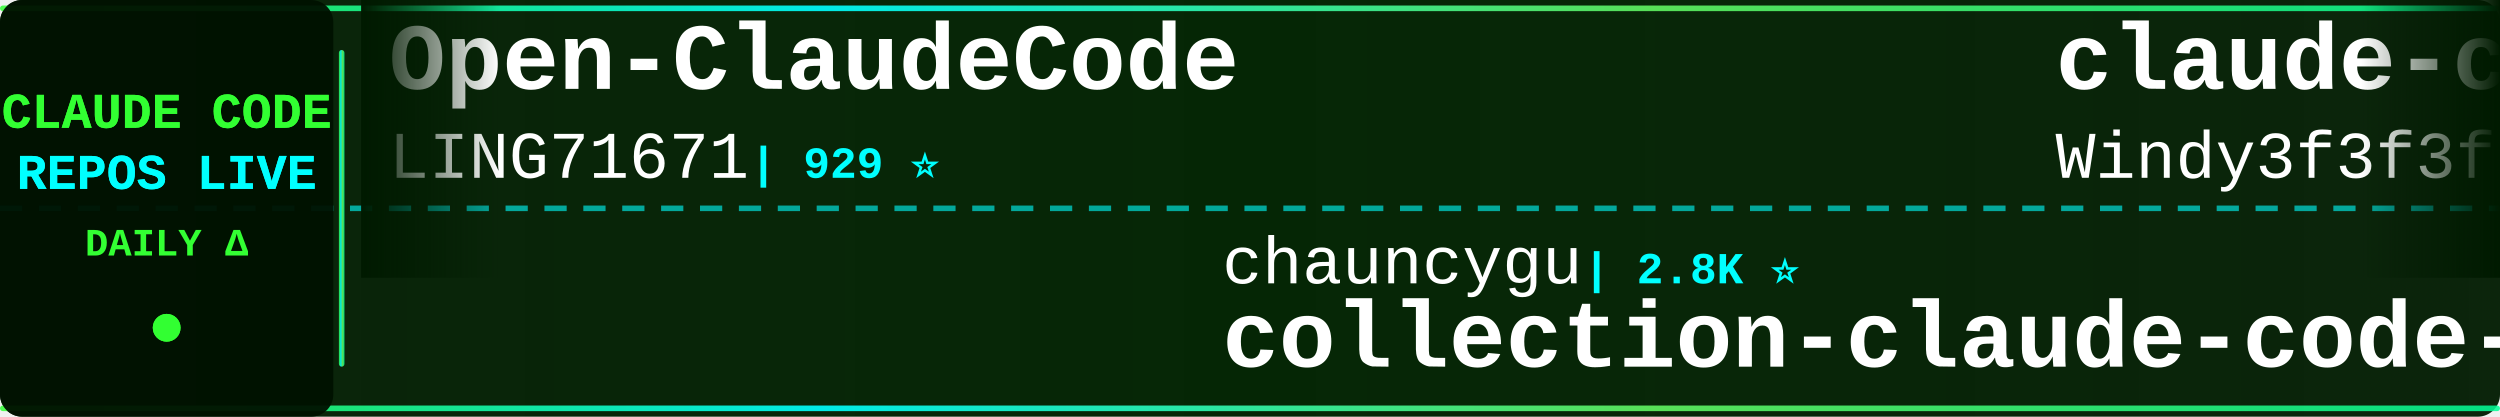
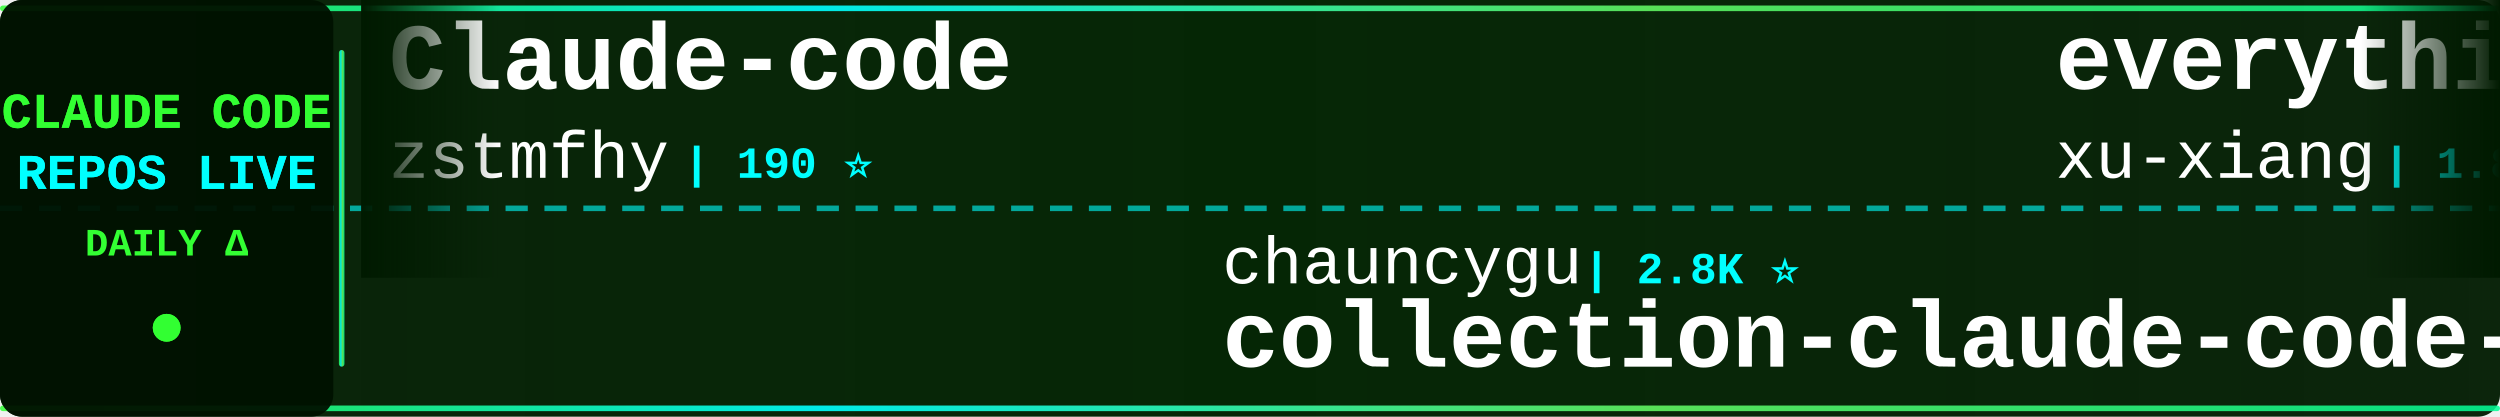
<svg xmlns="http://www.w3.org/2000/svg" width="900" height="150">
  <defs>
    <linearGradient id="tickerBg" x1="0%" y1="0%" x2="100%" y2="0%">
      <stop offset="0%" style="stop-color:#001a00;stop-opacity:0.95" />
      <stop offset="50%" style="stop-color:#002200;stop-opacity:0.98" />
      <stop offset="100%" style="stop-color:#001a00;stop-opacity:0.95" />
    </linearGradient>
    <linearGradient id="borderGrad" x1="0%" y1="0%" x2="100%" y2="0%">
      <stop offset="0%" style="stop-color:#33ff33;stop-opacity:0.85">
        <animate attributeName="stop-opacity" values="0.85;1;0.85" dur="2s" repeatCount="indefinite" />
      </stop>
      <stop offset="33%" style="stop-color:#00ffff;stop-opacity:0.9">
        <animate attributeName="stop-opacity" values="0.9;1;0.9" dur="2.2s" repeatCount="indefinite" />
      </stop>
      <stop offset="66%" style="stop-color:#66ff66;stop-opacity:0.85">
        <animate attributeName="stop-opacity" values="0.85;1;0.85" dur="1.8s" repeatCount="indefinite" />
      </stop>
      <stop offset="100%" style="stop-color:#00ff99;stop-opacity:0.85">
        <animate attributeName="stop-opacity" values="0.85;1;0.85" dur="2s" repeatCount="indefinite" />
      </stop>
    </linearGradient>
    <filter id="textGlow">
      <feGaussianBlur stdDeviation="0.1" result="coloredBlur" />
      <feMerge>
        <feMergeNode in="coloredBlur" />
        <feMergeNode in="SourceGraphic" />
      </feMerge>
    </filter>
    <filter id="metricGlow">
      <feGaussianBlur stdDeviation="0.2" result="coloredBlur" />
      <feMerge>
        <feMergeNode in="coloredBlur" />
        <feMergeNode in="SourceGraphic" />
      </feMerge>
    </filter>
    <linearGradient id="leftFade" x1="0%" y1="0%" x2="100%" y2="0%">
      <stop offset="0%" style="stop-color:#001a00;stop-opacity:1" />
      <stop offset="100%" style="stop-color:#001a00;stop-opacity:0" />
    </linearGradient>
    <linearGradient id="rightFade" x1="0%" y1="0%" x2="100%" y2="0%">
      <stop offset="0%" style="stop-color:#001a00;stop-opacity:0" />
      <stop offset="100%" style="stop-color:#001a00;stop-opacity:1" />
    </linearGradient>
  </defs>
  <rect width="900" height="150" fill="url(#tickerBg)" rx="8" />
  <rect x="0" y="2" width="900" height="2" fill="url(#borderGrad)" rx="1" />
  <rect x="0" y="146" width="900" height="2" fill="url(#borderGrad)" rx="1" />
  <line x1="0" y1="75" x2="900" y2="75" stroke="#00ffff" stroke-width="2" stroke-dasharray="8 6" opacity="0.6" />
  <rect x="0" y="0" width="120" height="150" fill="#001100" opacity="0.95" rx="8" />
  <text x="60" y="46" font-family="'Courier New', monospace" font-size="18" font-weight="bold" fill="#33ff33" text-anchor="middle" filter="url(#textGlow)">
    CLAUDE CODE
  </text>
  <text x="60" y="68" font-family="'Courier New', monospace" font-size="18" font-weight="bold" fill="#00ffff" text-anchor="middle" filter="url(#textGlow)">
    REPOS LIVE
  </text>
  <text x="60" y="92" font-family="'Courier New', monospace" font-size="14" font-weight="bold" fill="#33ff33" text-anchor="middle">
    DAILY Δ
  </text>
  <circle cx="60" cy="118" r="5" fill="#33ff33" filter="url(#metricGlow)">
    <animate attributeName="r" values="4;6;4" dur="1.5s" repeatCount="indefinite" />
    <animate attributeName="opacity" values="0.6;1;0.6" dur="1.5s" repeatCount="indefinite" />
  </circle>
  <rect x="122" y="18" width="2" height="114" fill="url(#borderGrad)" rx="1" />
  <clipPath id="tickerClip">
    <rect x="130" y="0" width="770" height="150" />
  </clipPath>
  <g clip-path="url(#tickerClip)">
    <g id="tickerItems">
      <animateTransform attributeName="transform" attributeType="XML" type="translate" from="0 0" to="-3000 0" dur="54s" repeatCount="indefinite" />
      <g transform="translate(0, 0)">
-         <text x="140" y="32" font-family="'Courier New', monospace" font-size="34" font-weight="bold" fill="#ffffff">Open-ClaudeCode</text>
-         <text x="140" y="64" font-family="'Courier New', monospace" font-size="24" font-weight="normal" fill="#ffffff" opacity="1.0">LING71671</text>
-         <text x="270" y="64" font-family="'Courier New', monospace" font-size="16" font-weight="bold" fill="#00ffff"> | 929 ⭐</text>
+         <text x="140" y="32" font-family="'Courier New', monospace" font-size="34" font-weight="bold" fill="#ffffff">Claude-code</text>
+         <text x="140" y="64" font-family="'Courier New', monospace" font-size="24" font-weight="normal" fill="#ffffff" opacity="1.0">zstmfhy</text>
+         <text x="246" y="64" font-family="'Courier New', monospace" font-size="16" font-weight="bold" fill="#00ffff"> | 190 ⭐</text>
      </g>
      <g transform="translate(300, 0)">
        <text x="140" y="102" font-family="'Courier New', monospace" font-size="24" font-weight="normal" fill="#ffffff" opacity="1.0">chauncygu</text>
        <text x="270" y="102" font-family="'Courier New', monospace" font-size="16" font-weight="bold" fill="#00ffff"> | 2.8K ⭐</text>
        <text x="140" y="132" font-family="'Courier New', monospace" font-size="34" font-weight="bold" fill="#ffffff">collection-claude-code-s...</text>
      </g>
      <g transform="translate(600, 0)">
-         <text x="140" y="32" font-family="'Courier New', monospace" font-size="34" font-weight="bold" fill="#ffffff">claude-code-from-scratch</text>
-         <text x="140" y="64" font-family="'Courier New', monospace" font-size="24" font-weight="normal" fill="#ffffff" opacity="1.0">Windy3f3f3f3f</text>
-         <text x="318" y="64" font-family="'Courier New', monospace" font-size="16" font-weight="bold" fill="#00ffff"> | 2.5K ⭐ +2</text>
+         <text x="140" y="32" font-family="'Courier New', monospace" font-size="34" font-weight="bold" fill="#ffffff">everything-claude-code-z...</text>
+         <text x="140" y="64" font-family="'Courier New', monospace" font-size="24" font-weight="normal" fill="#ffffff" opacity="1.0">xu-xiang</text>
+         <text x="258" y="64" font-family="'Courier New', monospace" font-size="16" font-weight="bold" fill="#00ffff"> | 1.8K ⭐ +1</text>
      </g>
      <g transform="translate(900, 0)">
-         <text x="140" y="102" font-family="'Courier New', monospace" font-size="24" font-weight="normal" fill="#ffffff" opacity="1.0">ding113</text>
-         <text x="246" y="102" font-family="'Courier New', monospace" font-size="16" font-weight="bold" fill="#00ffff"> | 3.3K ⭐</text>
-         <text x="140" y="132" font-family="'Courier New', monospace" font-size="34" font-weight="bold" fill="#ffffff">claude-code-hub</text>
+         <text x="140" y="102" font-family="'Courier New', monospace" font-size="24" font-weight="normal" fill="#ffffff" opacity="1.0">repowise-dev</text>
+         <text x="306" y="102" font-family="'Courier New', monospace" font-size="16" font-weight="bold" fill="#00ffff"> | 1.2K ⭐</text>
+         <text x="140" y="132" font-family="'Courier New', monospace" font-size="34" font-weight="bold" fill="#ffffff">claude-code-prompts</text>
      </g>
      <g transform="translate(1200, 0)">
        <text x="140" y="32" font-family="'Courier New', monospace" font-size="34" font-weight="bold" fill="#ffffff">Claude-Code</text>
-         <text x="140" y="64" font-family="'Courier New', monospace" font-size="24" font-weight="normal" fill="#ffffff" opacity="1.0">OrcaWhisper</text>
-         <text x="294" y="64" font-family="'Courier New', monospace" font-size="16" font-weight="bold" fill="#00ffff"> | 87 ⭐</text>
+         <text x="140" y="64" font-family="'Courier New', monospace" font-size="24" font-weight="normal" fill="#ffffff" opacity="1.0">pengchengneo</text>
+         <text x="306" y="64" font-family="'Courier New', monospace" font-size="16" font-weight="bold" fill="#00ffff"> | 1.7K ⭐</text>
      </g>
      <g transform="translate(1500, 0)">
-         <text x="140" y="102" font-family="'Courier New', monospace" font-size="24" font-weight="normal" fill="#ffffff" opacity="1.0">VoltAgent</text>
-         <text x="270" y="102" font-family="'Courier New', monospace" font-size="16" font-weight="bold" fill="#00ffff"> | 23.9K ⭐ +9</text>
-         <text x="140" y="132" font-family="'Courier New', monospace" font-size="34" font-weight="bold" fill="#ffffff">awesome-claude-code-suba...</text>
+         <text x="140" y="102" font-family="'Courier New', monospace" font-size="24" font-weight="normal" fill="#ffffff" opacity="1.0">asgeirtj</text>
+         <text x="258" y="102" font-family="'Courier New', monospace" font-size="16" font-weight="bold" fill="#00ffff"> | 61.4K ⭐ +24</text>
+         <text x="140" y="132" font-family="'Courier New', monospace" font-size="34" font-weight="bold" fill="#ffffff">system_prompts_leaks</text>
      </g>
      <g transform="translate(1800, 0)">
-         <text x="140" y="32" font-family="'Courier New', monospace" font-size="34" font-weight="bold" fill="#ffffff">claude-code-analysis</text>
-         <text x="140" y="64" font-family="'Courier New', monospace" font-size="24" font-weight="normal" fill="#ffffff" opacity="1.0">liuup</text>
-         <text x="222" y="64" font-family="'Courier New', monospace" font-size="16" font-weight="bold" fill="#00ffff"> | 3.7K ⭐ +1</text>
+         <text x="140" y="32" font-family="'Courier New', monospace" font-size="34" font-weight="bold" fill="#ffffff">claude-code-my-workflow</text>
+         <text x="140" y="64" font-family="'Courier New', monospace" font-size="24" font-weight="normal" fill="#ffffff" opacity="1.0">pedrohcgs</text>
+         <text x="270" y="64" font-family="'Courier New', monospace" font-size="16" font-weight="bold" fill="#00ffff"> | 1.4K ⭐ +1</text>
      </g>
      <g transform="translate(2100, 0)">
-         <text x="140" y="102" font-family="'Courier New', monospace" font-size="24" font-weight="normal" fill="#ffffff" opacity="1.0">kodu-ai</text>
-         <text x="246" y="102" font-family="'Courier New', monospace" font-size="16" font-weight="bold" fill="#00ffff"> | 5.3K ⭐</text>
-         <text x="140" y="132" font-family="'Courier New', monospace" font-size="34" font-weight="bold" fill="#ffffff">claude-coder</text>
-       </g>
-       <g transform="translate(2400, 0)">
-         <text x="140" y="32" font-family="'Courier New', monospace" font-size="34" font-weight="bold" fill="#ffffff">claude-code-guide</text>
-         <text x="140" y="64" font-family="'Courier New', monospace" font-size="24" font-weight="normal" fill="#ffffff" opacity="1.0">zebbern</text>
-         <text x="246" y="64" font-family="'Courier New', monospace" font-size="16" font-weight="bold" fill="#00ffff"> | 4.4K ⭐</text>
-       </g>
-       <g transform="translate(2700, 0)">
        <text x="140" y="102" font-family="'Courier New', monospace" font-size="24" font-weight="normal" fill="#ffffff" opacity="1.0">disler</text>
        <text x="234" y="102" font-family="'Courier New', monospace" font-size="16" font-weight="bold" fill="#00ffff"> | 1.6K ⭐</text>
        <text x="140" y="132" font-family="'Courier New', monospace" font-size="34" font-weight="bold" fill="#ffffff">pi-vs-claude-code</text>
      </g>
+       <g transform="translate(2400, 0)">
+         <text x="140" y="32" font-family="'Courier New', monospace" font-size="34" font-weight="bold" fill="#ffffff">claude-code-plugins-plus...</text>
+         <text x="140" y="64" font-family="'Courier New', monospace" font-size="24" font-weight="normal" fill="#ffffff" opacity="1.0">jeremylongshore</text>
+         <text x="342" y="64" font-family="'Courier New', monospace" font-size="16" font-weight="bold" fill="#00ffff"> | 2.6K ⭐ +1</text>
+       </g>
+       <g transform="translate(2700, 0)">
+         <text x="140" y="102" font-family="'Courier New', monospace" font-size="24" font-weight="normal" fill="#ffffff" opacity="1.0">alejandrobalderas</text>
+         <text x="366" y="102" font-family="'Courier New', monospace" font-size="16" font-weight="bold" fill="#00ffff"> | 2.7K ⭐ +1</text>
+         <text x="140" y="132" font-family="'Courier New', monospace" font-size="34" font-weight="bold" fill="#ffffff">claude-code-from-source</text>
+       </g>
      <g transform="translate(3000, 0)">
-         <text x="140" y="32" font-family="'Courier New', monospace" font-size="34" font-weight="bold" fill="#ffffff">Open-ClaudeCode</text>
-         <text x="140" y="64" font-family="'Courier New', monospace" font-size="24" font-weight="normal" fill="#ffffff" opacity="1.0">LING71671</text>
-         <text x="270" y="64" font-family="'Courier New', monospace" font-size="16" font-weight="bold" fill="#00ffff"> | 929 ⭐</text>
+         <text x="140" y="32" font-family="'Courier New', monospace" font-size="34" font-weight="bold" fill="#ffffff">Claude-code</text>
+         <text x="140" y="64" font-family="'Courier New', monospace" font-size="24" font-weight="normal" fill="#ffffff" opacity="1.0">zstmfhy</text>
+         <text x="246" y="64" font-family="'Courier New', monospace" font-size="16" font-weight="bold" fill="#00ffff"> | 190 ⭐</text>
      </g>
      <g transform="translate(3300, 0)">
        <text x="140" y="102" font-family="'Courier New', monospace" font-size="24" font-weight="normal" fill="#ffffff" opacity="1.0">chauncygu</text>
        <text x="270" y="102" font-family="'Courier New', monospace" font-size="16" font-weight="bold" fill="#00ffff"> | 2.8K ⭐</text>
        <text x="140" y="132" font-family="'Courier New', monospace" font-size="34" font-weight="bold" fill="#ffffff">collection-claude-code-s...</text>
      </g>
      <g transform="translate(3600, 0)">
-         <text x="140" y="32" font-family="'Courier New', monospace" font-size="34" font-weight="bold" fill="#ffffff">claude-code-from-scratch</text>
-         <text x="140" y="64" font-family="'Courier New', monospace" font-size="24" font-weight="normal" fill="#ffffff" opacity="1.0">Windy3f3f3f3f</text>
-         <text x="318" y="64" font-family="'Courier New', monospace" font-size="16" font-weight="bold" fill="#00ffff"> | 2.5K ⭐ +2</text>
+         <text x="140" y="32" font-family="'Courier New', monospace" font-size="34" font-weight="bold" fill="#ffffff">everything-claude-code-z...</text>
+         <text x="140" y="64" font-family="'Courier New', monospace" font-size="24" font-weight="normal" fill="#ffffff" opacity="1.0">xu-xiang</text>
+         <text x="258" y="64" font-family="'Courier New', monospace" font-size="16" font-weight="bold" fill="#00ffff"> | 1.8K ⭐ +1</text>
      </g>
      <g transform="translate(3900, 0)">
-         <text x="140" y="102" font-family="'Courier New', monospace" font-size="24" font-weight="normal" fill="#ffffff" opacity="1.0">ding113</text>
-         <text x="246" y="102" font-family="'Courier New', monospace" font-size="16" font-weight="bold" fill="#00ffff"> | 3.3K ⭐</text>
-         <text x="140" y="132" font-family="'Courier New', monospace" font-size="34" font-weight="bold" fill="#ffffff">claude-code-hub</text>
+         <text x="140" y="102" font-family="'Courier New', monospace" font-size="24" font-weight="normal" fill="#ffffff" opacity="1.0">repowise-dev</text>
+         <text x="306" y="102" font-family="'Courier New', monospace" font-size="16" font-weight="bold" fill="#00ffff"> | 1.2K ⭐</text>
+         <text x="140" y="132" font-family="'Courier New', monospace" font-size="34" font-weight="bold" fill="#ffffff">claude-code-prompts</text>
      </g>
    </g>
  </g>
  <rect x="130" y="0" width="50" height="100" fill="url(#leftFade)" />
  <rect x="850" y="0" width="50" height="100" fill="url(#rightFade)" />
</svg>
